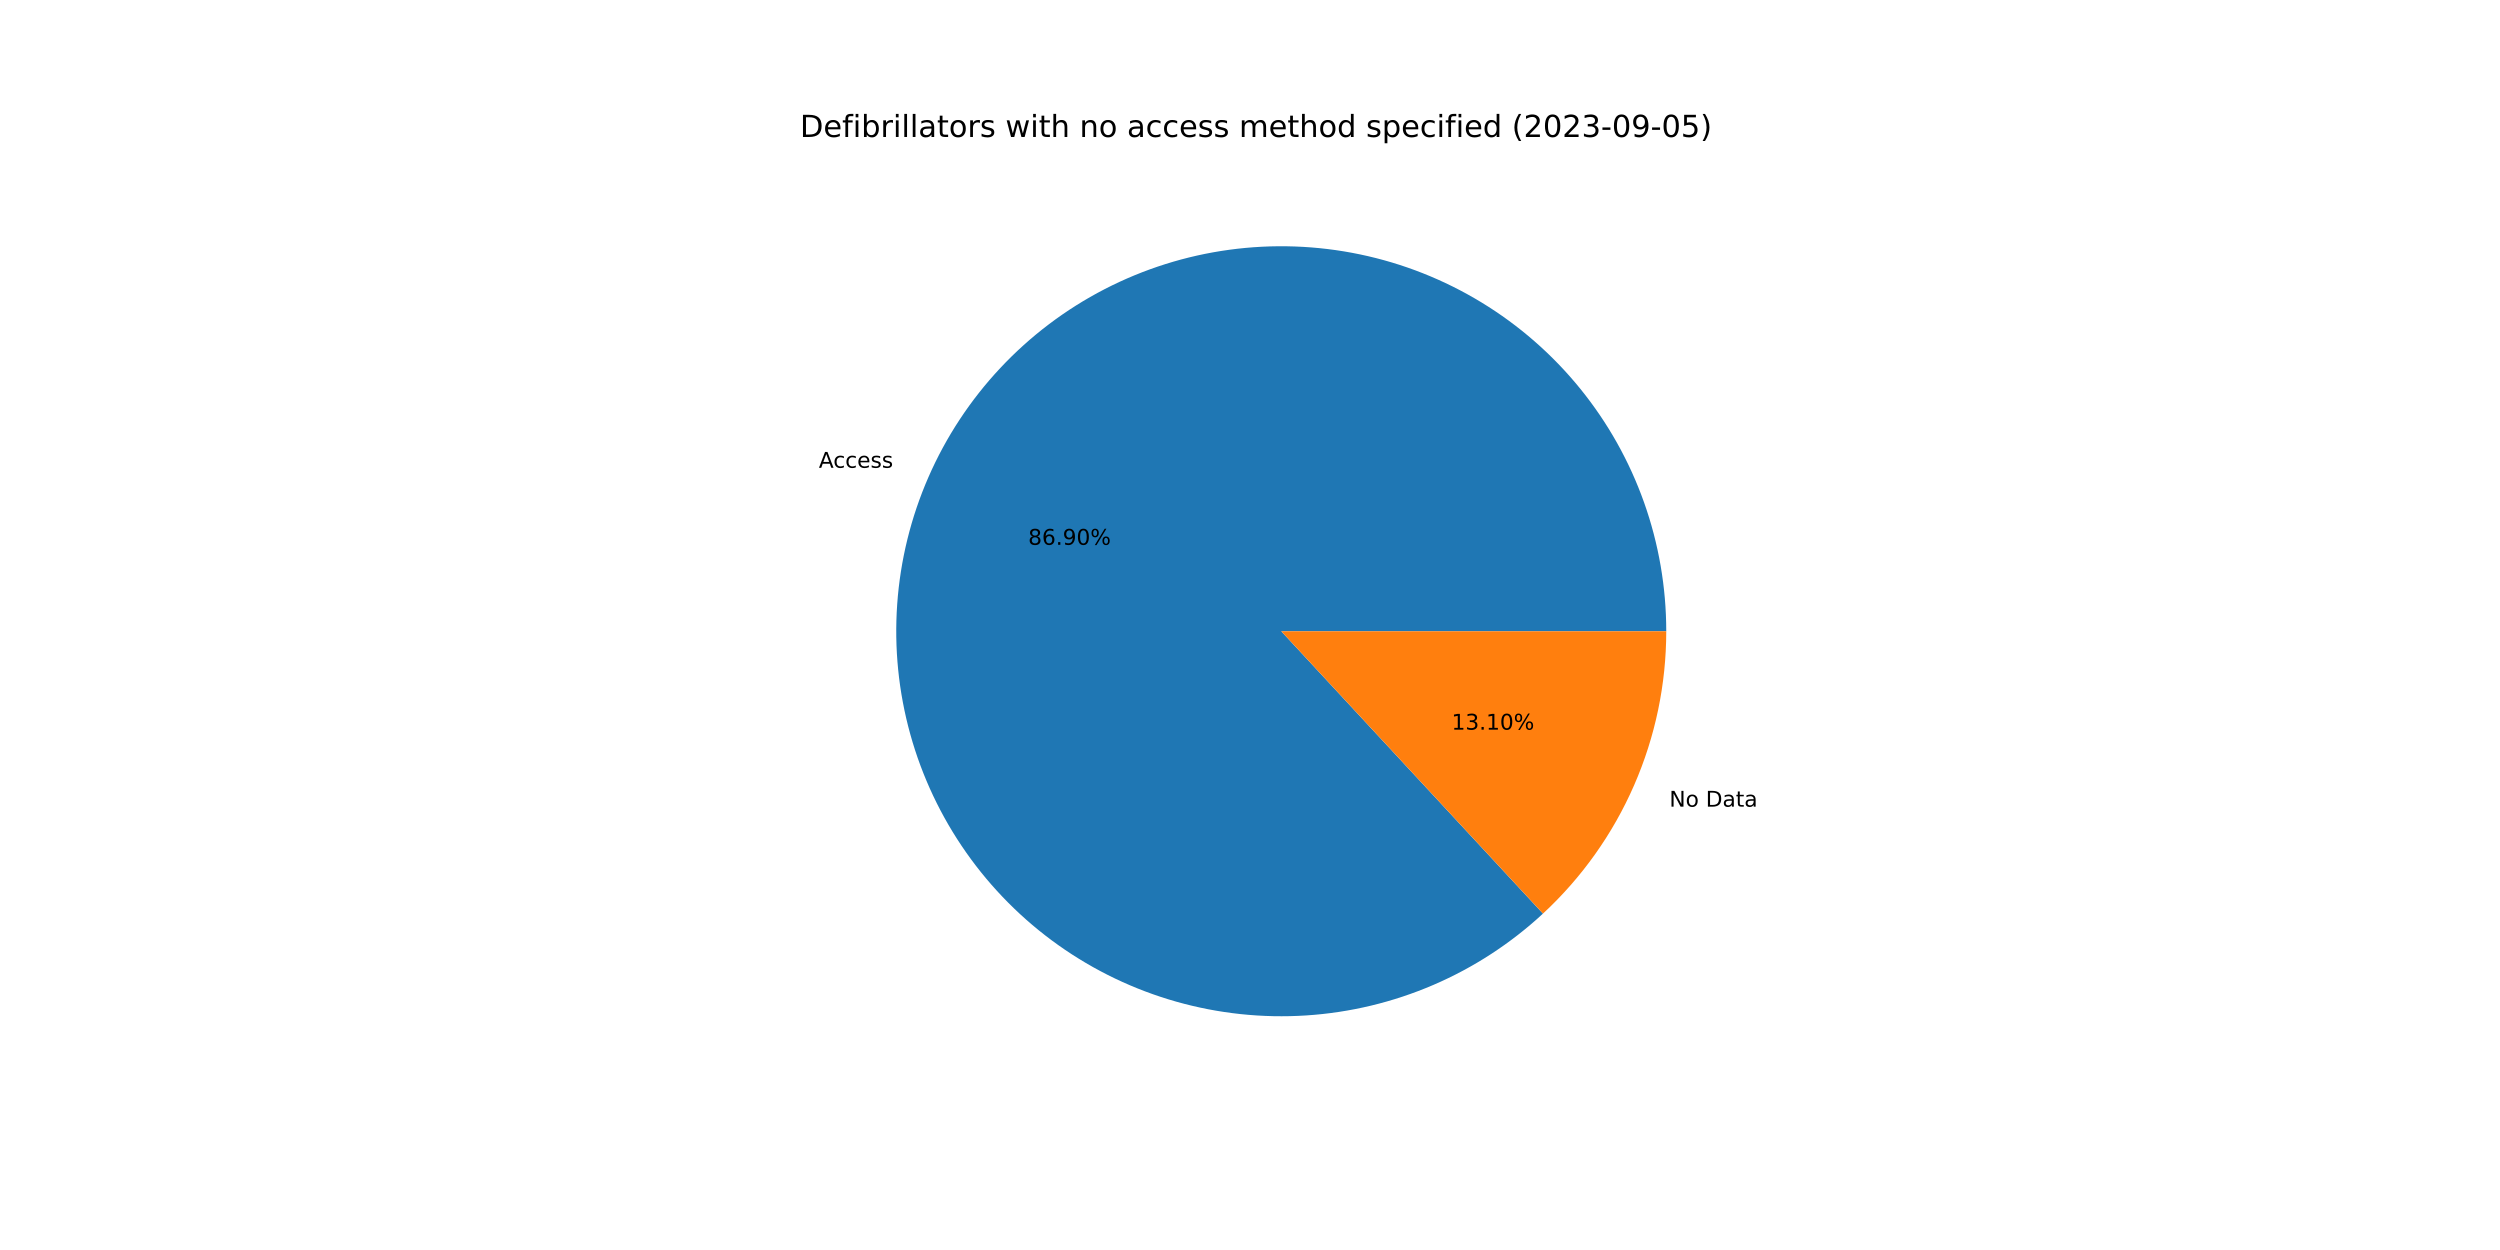
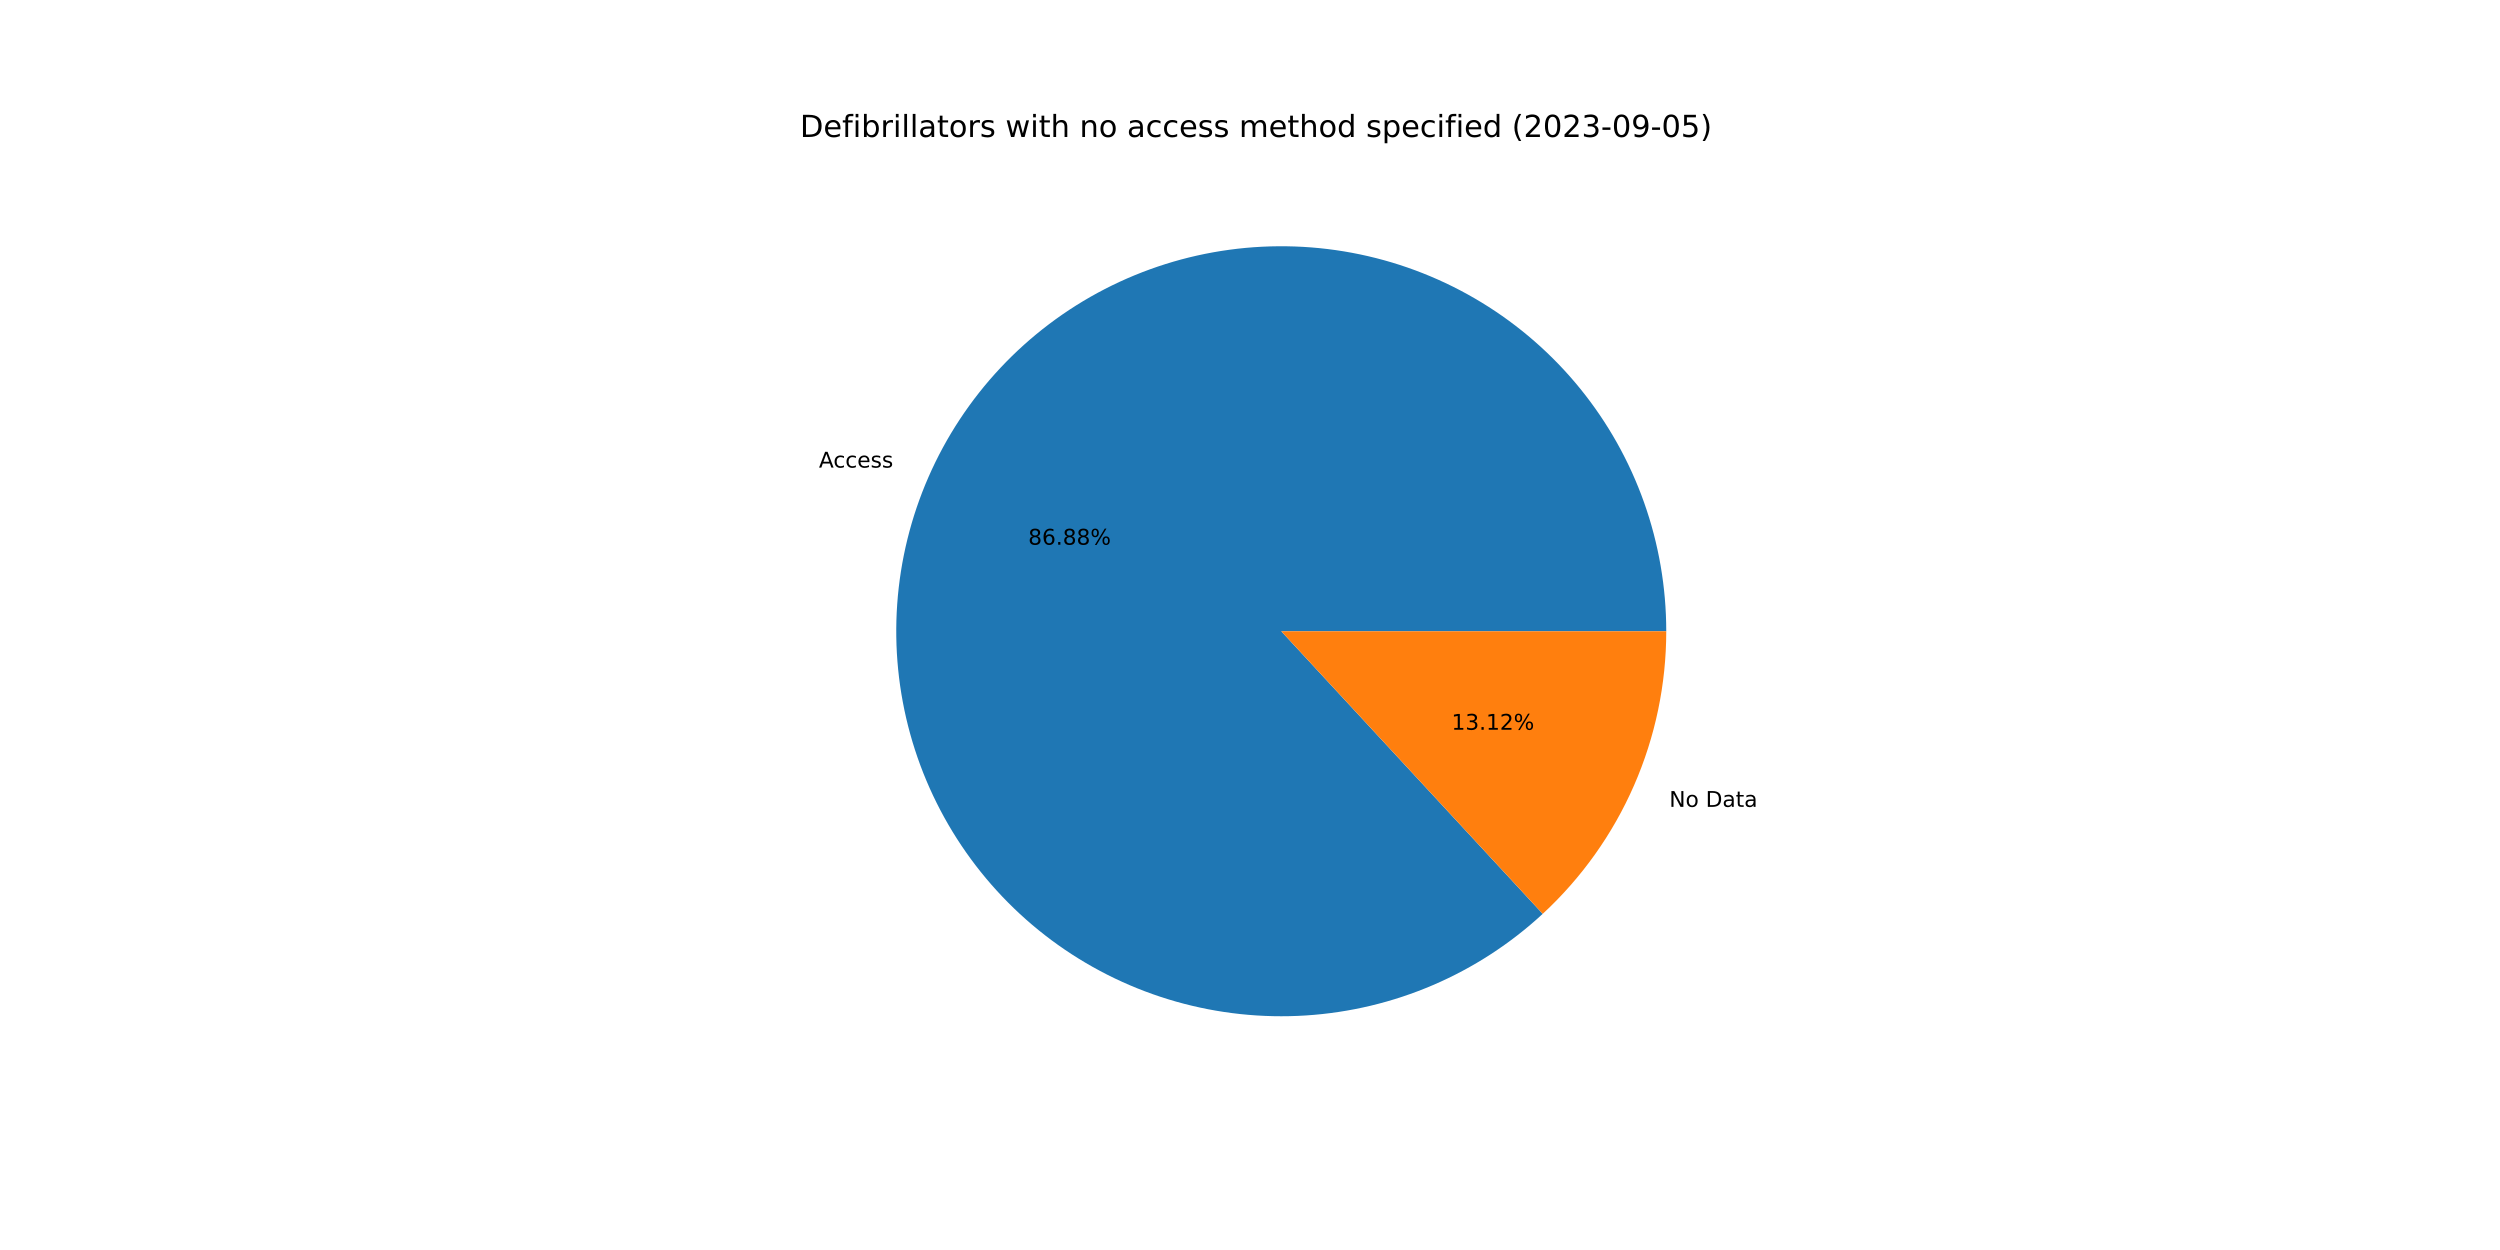
<svg xmlns="http://www.w3.org/2000/svg" xmlns:xlink="http://www.w3.org/1999/xlink" width="1152pt" height="576pt" viewBox="0 0 1152 576" version="1.1">
  <defs>
    <style type="text/css">*{stroke-linejoin: round; stroke-linecap: butt}</style>
  </defs>
  <g id="figure_1">
    <g id="patch_1">
      <path d="M 0 576  L 1152 576  L 1152 0  L 0 0  z " style="fill: #ffffff" />
    </g>
    <g id="axes_1">
      <g id="patch_2">
-         <path d="M 767.808 290.88  C 767.808 270.651 764.348 250.571 757.579 231.509  C 750.809 212.447 740.829 194.682 728.07 178.985  C 715.312 163.287 699.962 149.887 682.685 139.364  C 665.409 128.842 646.46 121.351 626.658 117.217  C 606.857 113.082 586.493 112.365 566.45 115.096  C 546.407 117.827 526.977 123.966 509.003 133.247  C 491.03 142.528 474.775 154.815 460.944 169.576  C 447.112 184.337 435.907 201.355 427.813 219.894  C 419.719 238.433 414.855 258.22 413.432 278.398  C 412.008 298.577 414.047 318.85 419.459 338.342  C 424.87 357.833 433.576 376.256 445.198 392.812  C 456.821 409.368 471.19 423.815 487.683 435.527  C 504.176 447.239 522.552 456.045 542.013 461.562  C 561.475 467.079 581.737 469.227 601.923 467.913  C 622.109 466.599 641.922 461.843 660.504 453.849  C 679.086 445.856 696.165 434.743 711.001 420.992  L 590.4 290.88  L 767.808 290.88  z " style="fill: #1f77b4" />
+         <path d="M 767.808 290.88  C 767.808 270.655 764.349 250.578 757.582 231.519  C 750.815 212.459 740.838 194.697 728.083 179.001  C 715.328 163.304 699.983 149.904 682.712 139.38  C 665.44 128.856 646.495 121.363 626.698 117.225  C 606.901 113.087 586.541 112.365 566.5 115.089  C 546.46 117.814 527.032 123.946 509.058 133.219  C 491.084 142.492 474.827 154.771 460.992 169.524  C 447.157 184.277 435.947 201.288 427.845 219.819  C 419.744 238.351 414.872 258.132 413.438 278.307  C 412.005 298.481 414.032 318.753 419.431 338.244  C 424.831 357.735 433.524 376.159 445.134 392.72  C 456.744 409.281 471.101 423.735 487.584 435.457  C 504.066 447.178 522.432 455.995 541.886 461.526  C 561.34 467.057 581.597 469.22 601.781 467.923  C 621.964 466.625 641.778 461.886 660.364 453.91  C 678.95 445.933 696.036 434.837 710.881 421.102  L 590.4 290.88  L 767.808 290.88  z " style="fill: #1f77b4" />
      </g>
      <g id="patch_3">
-         <path d="M 711.001 420.992  C 728.918 404.385 743.212 384.255 752.987 361.866  C 762.762 339.477 767.808 315.309 767.808 290.88  L 590.4 290.88  L 711.001 420.992  z " style="fill: #ff7f0e" />
+         <path d="M 710.881 421.102  C 728.833 404.493 743.158 384.35 752.955 361.941  C 762.751 339.531 767.808 315.337 767.808 290.88  L 590.4 290.88  L 710.881 421.102  z " style="fill: #ff7f0e" />
      </g>
      <g id="matplotlib.axis_1" />
      <g id="matplotlib.axis_2" />
      <g id="text_1">
-         <g transform="translate(377.3197 215.5548)scale(0.1 -0.1)">
+         <g transform="translate(377.3556 215.4727)scale(0.1 -0.1)">
          <defs>
            <path id="DejaVuSans-41" d="M 2188 4044  L 1331 1722  L 3047 1722  L 2188 4044  z M 1831 4666  L 2547 4666  L 4325 0  L 3669 0  L 3244 1197  L 1141 1197  L 716 0  L 50 0  L 1831 4666  z " transform="scale(0.015625)" />
            <path id="DejaVuSans-63" d="M 3122 3366  L 3122 2828  Q 2878 2963 2633 3030  Q 2388 3097 2138 3097  Q 1578 3097 1268 2742  Q 959 2388 959 1747  Q 959 1106 1268 751  Q 1578 397 2138 397  Q 2388 397 2633 464  Q 2878 531 3122 666  L 3122 134  Q 2881 22 2623 -34  Q 2366 -91 2075 -91  Q 1284 -91 818 406  Q 353 903 353 1747  Q 353 2603 823 3093  Q 1294 3584 2113 3584  Q 2378 3584 2631 3529  Q 2884 3475 3122 3366  z " transform="scale(0.015625)" />
            <path id="DejaVuSans-65" d="M 3597 1894  L 3597 1613  L 953 1613  Q 991 1019 1311 708  Q 1631 397 2203 397  Q 2534 397 2845 478  Q 3156 559 3463 722  L 3463 178  Q 3153 47 2828 -22  Q 2503 -91 2169 -91  Q 1331 -91 842 396  Q 353 884 353 1716  Q 353 2575 817 3079  Q 1281 3584 2069 3584  Q 2775 3584 3186 3129  Q 3597 2675 3597 1894  z M 3022 2063  Q 3016 2534 2758 2815  Q 2500 3097 2075 3097  Q 1594 3097 1305 2825  Q 1016 2553 972 2059  L 3022 2063  z " transform="scale(0.015625)" />
            <path id="DejaVuSans-73" d="M 2834 3397  L 2834 2853  Q 2591 2978 2328 3040  Q 2066 3103 1784 3103  Q 1356 3103 1142 2972  Q 928 2841 928 2578  Q 928 2378 1081 2264  Q 1234 2150 1697 2047  L 1894 2003  Q 2506 1872 2764 1633  Q 3022 1394 3022 966  Q 3022 478 2636 193  Q 2250 -91 1575 -91  Q 1294 -91 989 -36  Q 684 19 347 128  L 347 722  Q 666 556 975 473  Q 1284 391 1588 391  Q 1994 391 2212 530  Q 2431 669 2431 922  Q 2431 1156 2273 1281  Q 2116 1406 1581 1522  L 1381 1569  Q 847 1681 609 1914  Q 372 2147 372 2553  Q 372 3047 722 3315  Q 1072 3584 1716 3584  Q 2034 3584 2315 3537  Q 2597 3491 2834 3397  z " transform="scale(0.015625)" />
          </defs>
          <use xlink:href="#DejaVuSans-41" />
          <use xlink:href="#DejaVuSans-63" x="66.658" />
          <use xlink:href="#DejaVuSans-63" x="121.639" />
          <use xlink:href="#DejaVuSans-65" x="176.619" />
          <use xlink:href="#DejaVuSans-73" x="238.143" />
          <use xlink:href="#DejaVuSans-73" x="290.242" />
        </g>
      </g>
      <g id="text_2">
-         <g transform="translate(473.7829 251.0478)scale(0.1 -0.1)">
+         <g transform="translate(473.8024 251.003)scale(0.1 -0.1)">
          <defs>
            <path id="DejaVuSans-38" d="M 2034 2216  Q 1584 2216 1326 1975  Q 1069 1734 1069 1313  Q 1069 891 1326 650  Q 1584 409 2034 409  Q 2484 409 2743 651  Q 3003 894 3003 1313  Q 3003 1734 2745 1975  Q 2488 2216 2034 2216  z M 1403 2484  Q 997 2584 770 2862  Q 544 3141 544 3541  Q 544 4100 942 4425  Q 1341 4750 2034 4750  Q 2731 4750 3128 4425  Q 3525 4100 3525 3541  Q 3525 3141 3298 2862  Q 3072 2584 2669 2484  Q 3125 2378 3379 2068  Q 3634 1759 3634 1313  Q 3634 634 3220 271  Q 2806 -91 2034 -91  Q 1263 -91 848 271  Q 434 634 434 1313  Q 434 1759 690 2068  Q 947 2378 1403 2484  z M 1172 3481  Q 1172 3119 1398 2916  Q 1625 2713 2034 2713  Q 2441 2713 2670 2916  Q 2900 3119 2900 3481  Q 2900 3844 2670 4047  Q 2441 4250 2034 4250  Q 1625 4250 1398 4047  Q 1172 3844 1172 3481  z " transform="scale(0.015625)" />
            <path id="DejaVuSans-36" d="M 2113 2584  Q 1688 2584 1439 2293  Q 1191 2003 1191 1497  Q 1191 994 1439 701  Q 1688 409 2113 409  Q 2538 409 2786 701  Q 3034 994 3034 1497  Q 3034 2003 2786 2293  Q 2538 2584 2113 2584  z M 3366 4563  L 3366 3988  Q 3128 4100 2886 4159  Q 2644 4219 2406 4219  Q 1781 4219 1451 3797  Q 1122 3375 1075 2522  Q 1259 2794 1537 2939  Q 1816 3084 2150 3084  Q 2853 3084 3261 2657  Q 3669 2231 3669 1497  Q 3669 778 3244 343  Q 2819 -91 2113 -91  Q 1303 -91 875 529  Q 447 1150 447 2328  Q 447 3434 972 4092  Q 1497 4750 2381 4750  Q 2619 4750 2861 4703  Q 3103 4656 3366 4563  z " transform="scale(0.015625)" />
            <path id="DejaVuSans-2e" d="M 684 794  L 1344 794  L 1344 0  L 684 0  L 684 794  z " transform="scale(0.015625)" />
-             <path id="DejaVuSans-39" d="M 703 97  L 703 672  Q 941 559 1184 500  Q 1428 441 1663 441  Q 2288 441 2617 861  Q 2947 1281 2994 2138  Q 2813 1869 2534 1725  Q 2256 1581 1919 1581  Q 1219 1581 811 2004  Q 403 2428 403 3163  Q 403 3881 828 4315  Q 1253 4750 1959 4750  Q 2769 4750 3195 4129  Q 3622 3509 3622 2328  Q 3622 1225 3098 567  Q 2575 -91 1691 -91  Q 1453 -91 1209 -44  Q 966 3 703 97  z M 1959 2075  Q 2384 2075 2632 2365  Q 2881 2656 2881 3163  Q 2881 3666 2632 3958  Q 2384 4250 1959 4250  Q 1534 4250 1286 3958  Q 1038 3666 1038 3163  Q 1038 2656 1286 2365  Q 1534 2075 1959 2075  z " transform="scale(0.015625)" />
-             <path id="DejaVuSans-30" d="M 2034 4250  Q 1547 4250 1301 3770  Q 1056 3291 1056 2328  Q 1056 1369 1301 889  Q 1547 409 2034 409  Q 2525 409 2770 889  Q 3016 1369 3016 2328  Q 3016 3291 2770 3770  Q 2525 4250 2034 4250  z M 2034 4750  Q 2819 4750 3233 4129  Q 3647 3509 3647 2328  Q 3647 1150 3233 529  Q 2819 -91 2034 -91  Q 1250 -91 836 529  Q 422 1150 422 2328  Q 422 3509 836 4129  Q 1250 4750 2034 4750  z " transform="scale(0.015625)" />
            <path id="DejaVuSans-25" d="M 4653 2053  Q 4381 2053 4226 1822  Q 4072 1591 4072 1178  Q 4072 772 4226 539  Q 4381 306 4653 306  Q 4919 306 5073 539  Q 5228 772 5228 1178  Q 5228 1588 5073 1820  Q 4919 2053 4653 2053  z M 4653 2450  Q 5147 2450 5437 2106  Q 5728 1763 5728 1178  Q 5728 594 5436 251  Q 5144 -91 4653 -91  Q 4153 -91 3862 251  Q 3572 594 3572 1178  Q 3572 1766 3864 2108  Q 4156 2450 4653 2450  z M 1428 4353  Q 1159 4353 1004 4120  Q 850 3888 850 3481  Q 850 3069 1003 2837  Q 1156 2606 1428 2606  Q 1700 2606 1854 2837  Q 2009 3069 2009 3481  Q 2009 3884 1853 4118  Q 1697 4353 1428 4353  z M 4250 4750  L 4750 4750  L 1831 -91  L 1331 -91  L 4250 4750  z M 1428 4750  Q 1922 4750 2215 4408  Q 2509 4066 2509 3481  Q 2509 2891 2217 2550  Q 1925 2209 1428 2209  Q 931 2209 642 2551  Q 353 2894 353 3481  Q 353 4063 643 4406  Q 934 4750 1428 4750  z " transform="scale(0.015625)" />
          </defs>
          <use xlink:href="#DejaVuSans-38" />
          <use xlink:href="#DejaVuSans-36" x="63.623" />
          <use xlink:href="#DejaVuSans-2e" x="127.246" />
-           <use xlink:href="#DejaVuSans-39" x="159.033" />
-           <use xlink:href="#DejaVuSans-30" x="222.656" />
+           <use xlink:href="#DejaVuSans-38" x="159.033" />
+           <use xlink:href="#DejaVuSans-38" x="222.656" />
          <use xlink:href="#DejaVuSans-25" x="286.279" />
        </g>
      </g>
      <g id="text_3">
-         <g transform="translate(769.2459 371.724)scale(0.1 -0.1)">
+         <g transform="translate(769.21 371.8061)scale(0.1 -0.1)">
          <defs>
            <path id="DejaVuSans-4e" d="M 628 4666  L 1478 4666  L 3547 763  L 3547 4666  L 4159 4666  L 4159 0  L 3309 0  L 1241 3903  L 1241 0  L 628 0  L 628 4666  z " transform="scale(0.015625)" />
            <path id="DejaVuSans-6f" d="M 1959 3097  Q 1497 3097 1228 2736  Q 959 2375 959 1747  Q 959 1119 1226 758  Q 1494 397 1959 397  Q 2419 397 2687 759  Q 2956 1122 2956 1747  Q 2956 2369 2687 2733  Q 2419 3097 1959 3097  z M 1959 3584  Q 2709 3584 3137 3096  Q 3566 2609 3566 1747  Q 3566 888 3137 398  Q 2709 -91 1959 -91  Q 1206 -91 779 398  Q 353 888 353 1747  Q 353 2609 779 3096  Q 1206 3584 1959 3584  z " transform="scale(0.015625)" />
            <path id="DejaVuSans-20" transform="scale(0.015625)" />
            <path id="DejaVuSans-44" d="M 1259 4147  L 1259 519  L 2022 519  Q 2988 519 3436 956  Q 3884 1394 3884 2338  Q 3884 3275 3436 3711  Q 2988 4147 2022 4147  L 1259 4147  z M 628 4666  L 1925 4666  Q 3281 4666 3915 4102  Q 4550 3538 4550 2338  Q 4550 1131 3912 565  Q 3275 0 1925 0  L 628 0  L 628 4666  z " transform="scale(0.015625)" />
            <path id="DejaVuSans-61" d="M 2194 1759  Q 1497 1759 1228 1600  Q 959 1441 959 1056  Q 959 750 1161 570  Q 1363 391 1709 391  Q 2188 391 2477 730  Q 2766 1069 2766 1631  L 2766 1759  L 2194 1759  z M 3341 1997  L 3341 0  L 2766 0  L 2766 531  Q 2569 213 2275 61  Q 1981 -91 1556 -91  Q 1019 -91 701 211  Q 384 513 384 1019  Q 384 1609 779 1909  Q 1175 2209 1959 2209  L 2766 2209  L 2766 2266  Q 2766 2663 2505 2880  Q 2244 3097 1772 3097  Q 1472 3097 1187 3025  Q 903 2953 641 2809  L 641 3341  Q 956 3463 1253 3523  Q 1550 3584 1831 3584  Q 2591 3584 2966 3190  Q 3341 2797 3341 1997  z " transform="scale(0.015625)" />
            <path id="DejaVuSans-74" d="M 1172 4494  L 1172 3500  L 2356 3500  L 2356 3053  L 1172 3053  L 1172 1153  Q 1172 725 1289 603  Q 1406 481 1766 481  L 2356 481  L 2356 0  L 1766 0  Q 1100 0 847 248  Q 594 497 594 1153  L 594 3053  L 172 3053  L 172 3500  L 594 3500  L 594 4494  L 1172 4494  z " transform="scale(0.015625)" />
          </defs>
          <use xlink:href="#DejaVuSans-4e" />
          <use xlink:href="#DejaVuSans-6f" x="74.805" />
          <use xlink:href="#DejaVuSans-20" x="135.986" />
          <use xlink:href="#DejaVuSans-44" x="167.773" />
          <use xlink:href="#DejaVuSans-61" x="244.775" />
          <use xlink:href="#DejaVuSans-74" x="306.055" />
          <use xlink:href="#DejaVuSans-61" x="345.264" />
        </g>
      </g>
      <g id="text_4">
-         <g transform="translate(668.8875 336.231)scale(0.1 -0.1)">
+         <g transform="translate(668.8679 336.2758)scale(0.1 -0.1)">
          <defs>
            <path id="DejaVuSans-31" d="M 794 531  L 1825 531  L 1825 4091  L 703 3866  L 703 4441  L 1819 4666  L 2450 4666  L 2450 531  L 3481 531  L 3481 0  L 794 0  L 794 531  z " transform="scale(0.015625)" />
            <path id="DejaVuSans-33" d="M 2597 2516  Q 3050 2419 3304 2112  Q 3559 1806 3559 1356  Q 3559 666 3084 287  Q 2609 -91 1734 -91  Q 1441 -91 1130 -33  Q 819 25 488 141  L 488 750  Q 750 597 1062 519  Q 1375 441 1716 441  Q 2309 441 2620 675  Q 2931 909 2931 1356  Q 2931 1769 2642 2001  Q 2353 2234 1838 2234  L 1294 2234  L 1294 2753  L 1863 2753  Q 2328 2753 2575 2939  Q 2822 3125 2822 3475  Q 2822 3834 2567 4026  Q 2313 4219 1838 4219  Q 1578 4219 1281 4162  Q 984 4106 628 3988  L 628 4550  Q 988 4650 1302 4700  Q 1616 4750 1894 4750  Q 2613 4750 3031 4423  Q 3450 4097 3450 3541  Q 3450 3153 3228 2886  Q 3006 2619 2597 2516  z " transform="scale(0.015625)" />
+             <path id="DejaVuSans-32" d="M 1228 531  L 3431 531  L 3431 0  L 469 0  L 469 531  Q 828 903 1448 1529  Q 2069 2156 2228 2338  Q 2531 2678 2651 2914  Q 2772 3150 2772 3378  Q 2772 3750 2511 3984  Q 2250 4219 1831 4219  Q 1534 4219 1204 4116  Q 875 4013 500 3803  L 500 4441  Q 881 4594 1212 4672  Q 1544 4750 1819 4750  Q 2544 4750 2975 4387  Q 3406 4025 3406 3419  Q 3406 3131 3298 2873  Q 3191 2616 2906 2266  Q 2828 2175 2409 1742  Q 1991 1309 1228 531  z " transform="scale(0.015625)" />
          </defs>
          <use xlink:href="#DejaVuSans-31" />
          <use xlink:href="#DejaVuSans-33" x="63.623" />
          <use xlink:href="#DejaVuSans-2e" x="127.246" />
          <use xlink:href="#DejaVuSans-31" x="159.033" />
-           <use xlink:href="#DejaVuSans-30" x="222.656" />
+           <use xlink:href="#DejaVuSans-32" x="222.656" />
          <use xlink:href="#DejaVuSans-25" x="286.279" />
        </g>
      </g>
      <g id="text_5">
        <g transform="translate(368.64 63.12)scale(0.14 -0.14)">
          <defs>
            <path id="DejaVuSans-66" d="M 2375 4863  L 2375 4384  L 1825 4384  Q 1516 4384 1395 4259  Q 1275 4134 1275 3809  L 1275 3500  L 2222 3500  L 2222 3053  L 1275 3053  L 1275 0  L 697 0  L 697 3053  L 147 3053  L 147 3500  L 697 3500  L 697 3744  Q 697 4328 969 4595  Q 1241 4863 1831 4863  L 2375 4863  z " transform="scale(0.015625)" />
            <path id="DejaVuSans-69" d="M 603 3500  L 1178 3500  L 1178 0  L 603 0  L 603 3500  z M 603 4863  L 1178 4863  L 1178 4134  L 603 4134  L 603 4863  z " transform="scale(0.015625)" />
            <path id="DejaVuSans-62" d="M 3116 1747  Q 3116 2381 2855 2742  Q 2594 3103 2138 3103  Q 1681 3103 1420 2742  Q 1159 2381 1159 1747  Q 1159 1113 1420 752  Q 1681 391 2138 391  Q 2594 391 2855 752  Q 3116 1113 3116 1747  z M 1159 2969  Q 1341 3281 1617 3432  Q 1894 3584 2278 3584  Q 2916 3584 3314 3078  Q 3713 2572 3713 1747  Q 3713 922 3314 415  Q 2916 -91 2278 -91  Q 1894 -91 1617 61  Q 1341 213 1159 525  L 1159 0  L 581 0  L 581 4863  L 1159 4863  L 1159 2969  z " transform="scale(0.015625)" />
            <path id="DejaVuSans-72" d="M 2631 2963  Q 2534 3019 2420 3045  Q 2306 3072 2169 3072  Q 1681 3072 1420 2755  Q 1159 2438 1159 1844  L 1159 0  L 581 0  L 581 3500  L 1159 3500  L 1159 2956  Q 1341 3275 1631 3429  Q 1922 3584 2338 3584  Q 2397 3584 2469 3576  Q 2541 3569 2628 3553  L 2631 2963  z " transform="scale(0.015625)" />
            <path id="DejaVuSans-6c" d="M 603 4863  L 1178 4863  L 1178 0  L 603 0  L 603 4863  z " transform="scale(0.015625)" />
            <path id="DejaVuSans-77" d="M 269 3500  L 844 3500  L 1563 769  L 2278 3500  L 2956 3500  L 3675 769  L 4391 3500  L 4966 3500  L 4050 0  L 3372 0  L 2619 2869  L 1863 0  L 1184 0  L 269 3500  z " transform="scale(0.015625)" />
            <path id="DejaVuSans-68" d="M 3513 2113  L 3513 0  L 2938 0  L 2938 2094  Q 2938 2591 2744 2837  Q 2550 3084 2163 3084  Q 1697 3084 1428 2787  Q 1159 2491 1159 1978  L 1159 0  L 581 0  L 581 4863  L 1159 4863  L 1159 2956  Q 1366 3272 1645 3428  Q 1925 3584 2291 3584  Q 2894 3584 3203 3211  Q 3513 2838 3513 2113  z " transform="scale(0.015625)" />
            <path id="DejaVuSans-6e" d="M 3513 2113  L 3513 0  L 2938 0  L 2938 2094  Q 2938 2591 2744 2837  Q 2550 3084 2163 3084  Q 1697 3084 1428 2787  Q 1159 2491 1159 1978  L 1159 0  L 581 0  L 581 3500  L 1159 3500  L 1159 2956  Q 1366 3272 1645 3428  Q 1925 3584 2291 3584  Q 2894 3584 3203 3211  Q 3513 2838 3513 2113  z " transform="scale(0.015625)" />
            <path id="DejaVuSans-6d" d="M 3328 2828  Q 3544 3216 3844 3400  Q 4144 3584 4550 3584  Q 5097 3584 5394 3201  Q 5691 2819 5691 2113  L 5691 0  L 5113 0  L 5113 2094  Q 5113 2597 4934 2840  Q 4756 3084 4391 3084  Q 3944 3084 3684 2787  Q 3425 2491 3425 1978  L 3425 0  L 2847 0  L 2847 2094  Q 2847 2600 2669 2842  Q 2491 3084 2119 3084  Q 1678 3084 1418 2786  Q 1159 2488 1159 1978  L 1159 0  L 581 0  L 581 3500  L 1159 3500  L 1159 2956  Q 1356 3278 1631 3431  Q 1906 3584 2284 3584  Q 2666 3584 2933 3390  Q 3200 3197 3328 2828  z " transform="scale(0.015625)" />
            <path id="DejaVuSans-64" d="M 2906 2969  L 2906 4863  L 3481 4863  L 3481 0  L 2906 0  L 2906 525  Q 2725 213 2448 61  Q 2172 -91 1784 -91  Q 1150 -91 751 415  Q 353 922 353 1747  Q 353 2572 751 3078  Q 1150 3584 1784 3584  Q 2172 3584 2448 3432  Q 2725 3281 2906 2969  z M 947 1747  Q 947 1113 1208 752  Q 1469 391 1925 391  Q 2381 391 2643 752  Q 2906 1113 2906 1747  Q 2906 2381 2643 2742  Q 2381 3103 1925 3103  Q 1469 3103 1208 2742  Q 947 2381 947 1747  z " transform="scale(0.015625)" />
            <path id="DejaVuSans-70" d="M 1159 525  L 1159 -1331  L 581 -1331  L 581 3500  L 1159 3500  L 1159 2969  Q 1341 3281 1617 3432  Q 1894 3584 2278 3584  Q 2916 3584 3314 3078  Q 3713 2572 3713 1747  Q 3713 922 3314 415  Q 2916 -91 2278 -91  Q 1894 -91 1617 61  Q 1341 213 1159 525  z M 3116 1747  Q 3116 2381 2855 2742  Q 2594 3103 2138 3103  Q 1681 3103 1420 2742  Q 1159 2381 1159 1747  Q 1159 1113 1420 752  Q 1681 391 2138 391  Q 2594 391 2855 752  Q 3116 1113 3116 1747  z " transform="scale(0.015625)" />
            <path id="DejaVuSans-28" d="M 1984 4856  Q 1566 4138 1362 3434  Q 1159 2731 1159 2009  Q 1159 1288 1364 580  Q 1569 -128 1984 -844  L 1484 -844  Q 1016 -109 783 600  Q 550 1309 550 2009  Q 550 2706 781 3412  Q 1013 4119 1484 4856  L 1984 4856  z " transform="scale(0.015625)" />
-             <path id="DejaVuSans-32" d="M 1228 531  L 3431 531  L 3431 0  L 469 0  L 469 531  Q 828 903 1448 1529  Q 2069 2156 2228 2338  Q 2531 2678 2651 2914  Q 2772 3150 2772 3378  Q 2772 3750 2511 3984  Q 2250 4219 1831 4219  Q 1534 4219 1204 4116  Q 875 4013 500 3803  L 500 4441  Q 881 4594 1212 4672  Q 1544 4750 1819 4750  Q 2544 4750 2975 4387  Q 3406 4025 3406 3419  Q 3406 3131 3298 2873  Q 3191 2616 2906 2266  Q 2828 2175 2409 1742  Q 1991 1309 1228 531  z " transform="scale(0.015625)" />
+             <path id="DejaVuSans-30" d="M 2034 4250  Q 1547 4250 1301 3770  Q 1056 3291 1056 2328  Q 1056 1369 1301 889  Q 1547 409 2034 409  Q 2525 409 2770 889  Q 3016 1369 3016 2328  Q 3016 3291 2770 3770  Q 2525 4250 2034 4250  z M 2034 4750  Q 2819 4750 3233 4129  Q 3647 3509 3647 2328  Q 3647 1150 3233 529  Q 2819 -91 2034 -91  Q 1250 -91 836 529  Q 422 1150 422 2328  Q 422 3509 836 4129  Q 1250 4750 2034 4750  z " transform="scale(0.015625)" />
            <path id="DejaVuSans-2d" d="M 313 2009  L 1997 2009  L 1997 1497  L 313 1497  L 313 2009  z " transform="scale(0.015625)" />
+             <path id="DejaVuSans-39" d="M 703 97  L 703 672  Q 941 559 1184 500  Q 1428 441 1663 441  Q 2288 441 2617 861  Q 2947 1281 2994 2138  Q 2813 1869 2534 1725  Q 2256 1581 1919 1581  Q 1219 1581 811 2004  Q 403 2428 403 3163  Q 403 3881 828 4315  Q 1253 4750 1959 4750  Q 2769 4750 3195 4129  Q 3622 3509 3622 2328  Q 3622 1225 3098 567  Q 2575 -91 1691 -91  Q 1453 -91 1209 -44  Q 966 3 703 97  z M 1959 2075  Q 2384 2075 2632 2365  Q 2881 2656 2881 3163  Q 2881 3666 2632 3958  Q 2384 4250 1959 4250  Q 1534 4250 1286 3958  Q 1038 3666 1038 3163  Q 1038 2656 1286 2365  Q 1534 2075 1959 2075  z " transform="scale(0.015625)" />
            <path id="DejaVuSans-35" d="M 691 4666  L 3169 4666  L 3169 4134  L 1269 4134  L 1269 2991  Q 1406 3038 1543 3061  Q 1681 3084 1819 3084  Q 2600 3084 3056 2656  Q 3513 2228 3513 1497  Q 3513 744 3044 326  Q 2575 -91 1722 -91  Q 1428 -91 1123 -41  Q 819 9 494 109  L 494 744  Q 775 591 1075 516  Q 1375 441 1709 441  Q 2250 441 2565 725  Q 2881 1009 2881 1497  Q 2881 1984 2565 2268  Q 2250 2553 1709 2553  Q 1456 2553 1204 2497  Q 953 2441 691 2322  L 691 4666  z " transform="scale(0.015625)" />
            <path id="DejaVuSans-29" d="M 513 4856  L 1013 4856  Q 1481 4119 1714 3412  Q 1947 2706 1947 2009  Q 1947 1309 1714 600  Q 1481 -109 1013 -844  L 513 -844  Q 928 -128 1133 580  Q 1338 1288 1338 2009  Q 1338 2731 1133 3434  Q 928 4138 513 4856  z " transform="scale(0.015625)" />
          </defs>
          <use xlink:href="#DejaVuSans-44" />
          <use xlink:href="#DejaVuSans-65" x="77.002" />
          <use xlink:href="#DejaVuSans-66" x="138.525" />
          <use xlink:href="#DejaVuSans-69" x="173.73" />
          <use xlink:href="#DejaVuSans-62" x="201.514" />
          <use xlink:href="#DejaVuSans-72" x="264.99" />
          <use xlink:href="#DejaVuSans-69" x="306.104" />
          <use xlink:href="#DejaVuSans-6c" x="333.887" />
          <use xlink:href="#DejaVuSans-6c" x="361.67" />
          <use xlink:href="#DejaVuSans-61" x="389.453" />
          <use xlink:href="#DejaVuSans-74" x="450.732" />
          <use xlink:href="#DejaVuSans-6f" x="489.941" />
          <use xlink:href="#DejaVuSans-72" x="551.123" />
          <use xlink:href="#DejaVuSans-73" x="592.236" />
          <use xlink:href="#DejaVuSans-20" x="644.336" />
          <use xlink:href="#DejaVuSans-77" x="676.123" />
          <use xlink:href="#DejaVuSans-69" x="757.91" />
          <use xlink:href="#DejaVuSans-74" x="785.693" />
          <use xlink:href="#DejaVuSans-68" x="824.902" />
          <use xlink:href="#DejaVuSans-20" x="888.281" />
          <use xlink:href="#DejaVuSans-6e" x="920.068" />
          <use xlink:href="#DejaVuSans-6f" x="983.447" />
          <use xlink:href="#DejaVuSans-20" x="1044.629" />
          <use xlink:href="#DejaVuSans-61" x="1076.416" />
          <use xlink:href="#DejaVuSans-63" x="1137.695" />
          <use xlink:href="#DejaVuSans-63" x="1192.676" />
          <use xlink:href="#DejaVuSans-65" x="1247.656" />
          <use xlink:href="#DejaVuSans-73" x="1309.18" />
          <use xlink:href="#DejaVuSans-73" x="1361.279" />
          <use xlink:href="#DejaVuSans-20" x="1413.379" />
          <use xlink:href="#DejaVuSans-6d" x="1445.166" />
          <use xlink:href="#DejaVuSans-65" x="1542.578" />
          <use xlink:href="#DejaVuSans-74" x="1604.102" />
          <use xlink:href="#DejaVuSans-68" x="1643.311" />
          <use xlink:href="#DejaVuSans-6f" x="1706.689" />
          <use xlink:href="#DejaVuSans-64" x="1767.871" />
          <use xlink:href="#DejaVuSans-20" x="1831.348" />
          <use xlink:href="#DejaVuSans-73" x="1863.135" />
          <use xlink:href="#DejaVuSans-70" x="1915.234" />
          <use xlink:href="#DejaVuSans-65" x="1978.711" />
          <use xlink:href="#DejaVuSans-63" x="2040.234" />
          <use xlink:href="#DejaVuSans-69" x="2095.215" />
          <use xlink:href="#DejaVuSans-66" x="2122.998" />
          <use xlink:href="#DejaVuSans-69" x="2158.203" />
          <use xlink:href="#DejaVuSans-65" x="2185.986" />
          <use xlink:href="#DejaVuSans-64" x="2247.51" />
          <use xlink:href="#DejaVuSans-20" x="2310.986" />
          <use xlink:href="#DejaVuSans-28" x="2342.773" />
          <use xlink:href="#DejaVuSans-32" x="2381.787" />
          <use xlink:href="#DejaVuSans-30" x="2445.41" />
          <use xlink:href="#DejaVuSans-32" x="2509.033" />
          <use xlink:href="#DejaVuSans-33" x="2572.656" />
          <use xlink:href="#DejaVuSans-2d" x="2636.279" />
          <use xlink:href="#DejaVuSans-30" x="2672.363" />
          <use xlink:href="#DejaVuSans-39" x="2735.986" />
          <use xlink:href="#DejaVuSans-2d" x="2799.609" />
          <use xlink:href="#DejaVuSans-30" x="2835.693" />
          <use xlink:href="#DejaVuSans-35" x="2899.316" />
          <use xlink:href="#DejaVuSans-29" x="2962.939" />
        </g>
      </g>
    </g>
  </g>
</svg>
